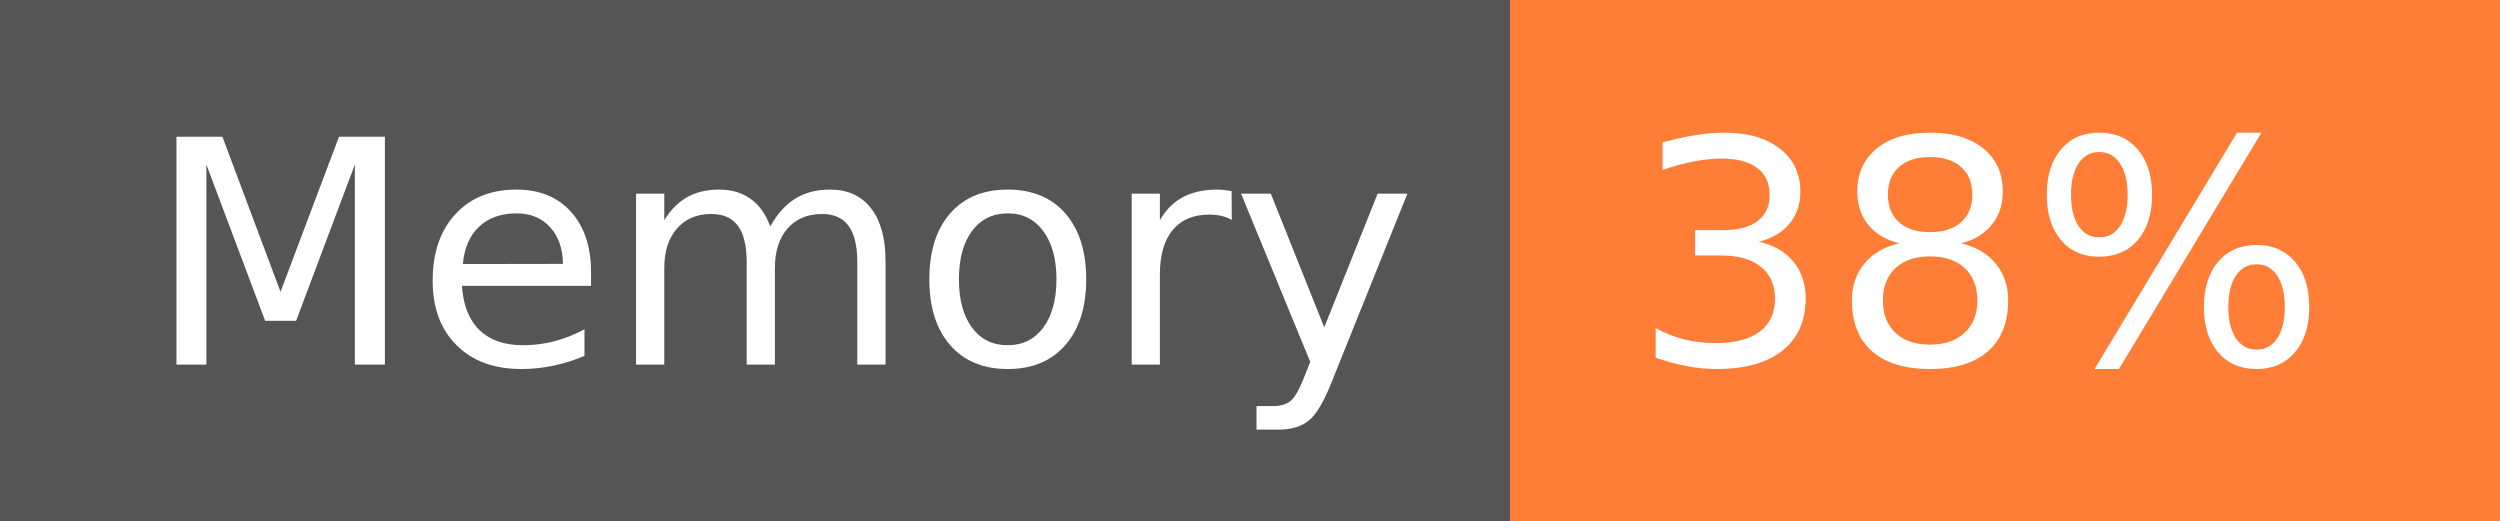
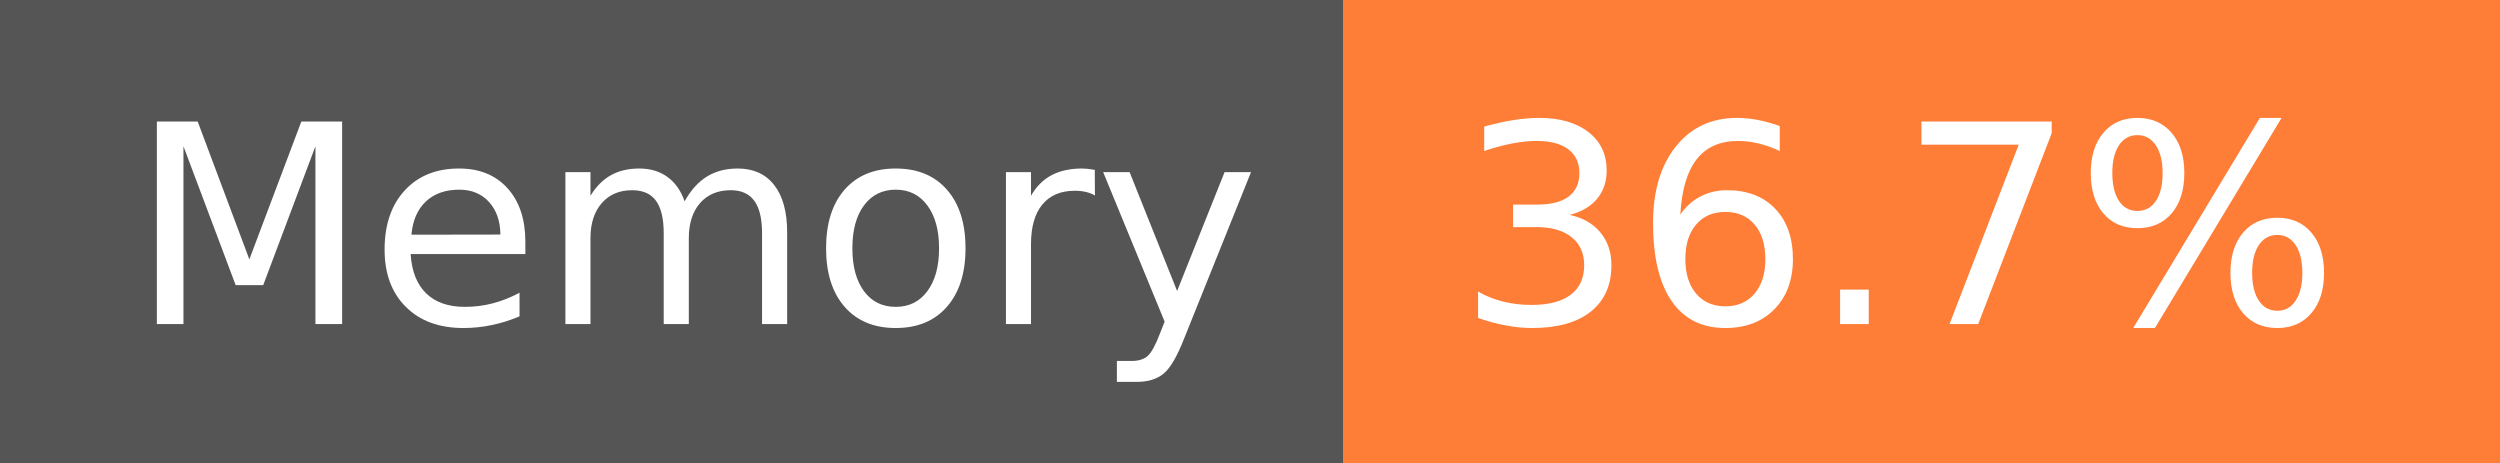
- <svg xmlns="http://www.w3.org/2000/svg" width="96" height="20" role="img" aria-label="Memory: 38%">
+ <svg xmlns="http://www.w3.org/2000/svg" width="108" height="20" role="img" aria-label="Memory: 36.7%">
  <g shape-rendering="crispEdges">
    <rect width="58" height="20" fill="#555" />
-     <rect x="58" width="38" height="20" fill="#fe7d37" />
+     <rect x="58" width="50" height="20" fill="#fe7d37" />
  </g>
  <g fill="#fff" text-anchor="middle" font-family="Verdana,Geneva,DejaVu Sans,sans-serif" text-rendering="geometricPrecision" font-size="120">
    <text x="300" y="140" transform="scale(.1)" fill="#fff" textLength="466">Memory</text>
-     <text x="760" y="140" transform="scale(.1)" fill="#fff" textLength="276">38%</text>
+     <text x="820" y="140" transform="scale(.1)" fill="#fff" textLength="390">36.7%</text>
  </g>
</svg>
